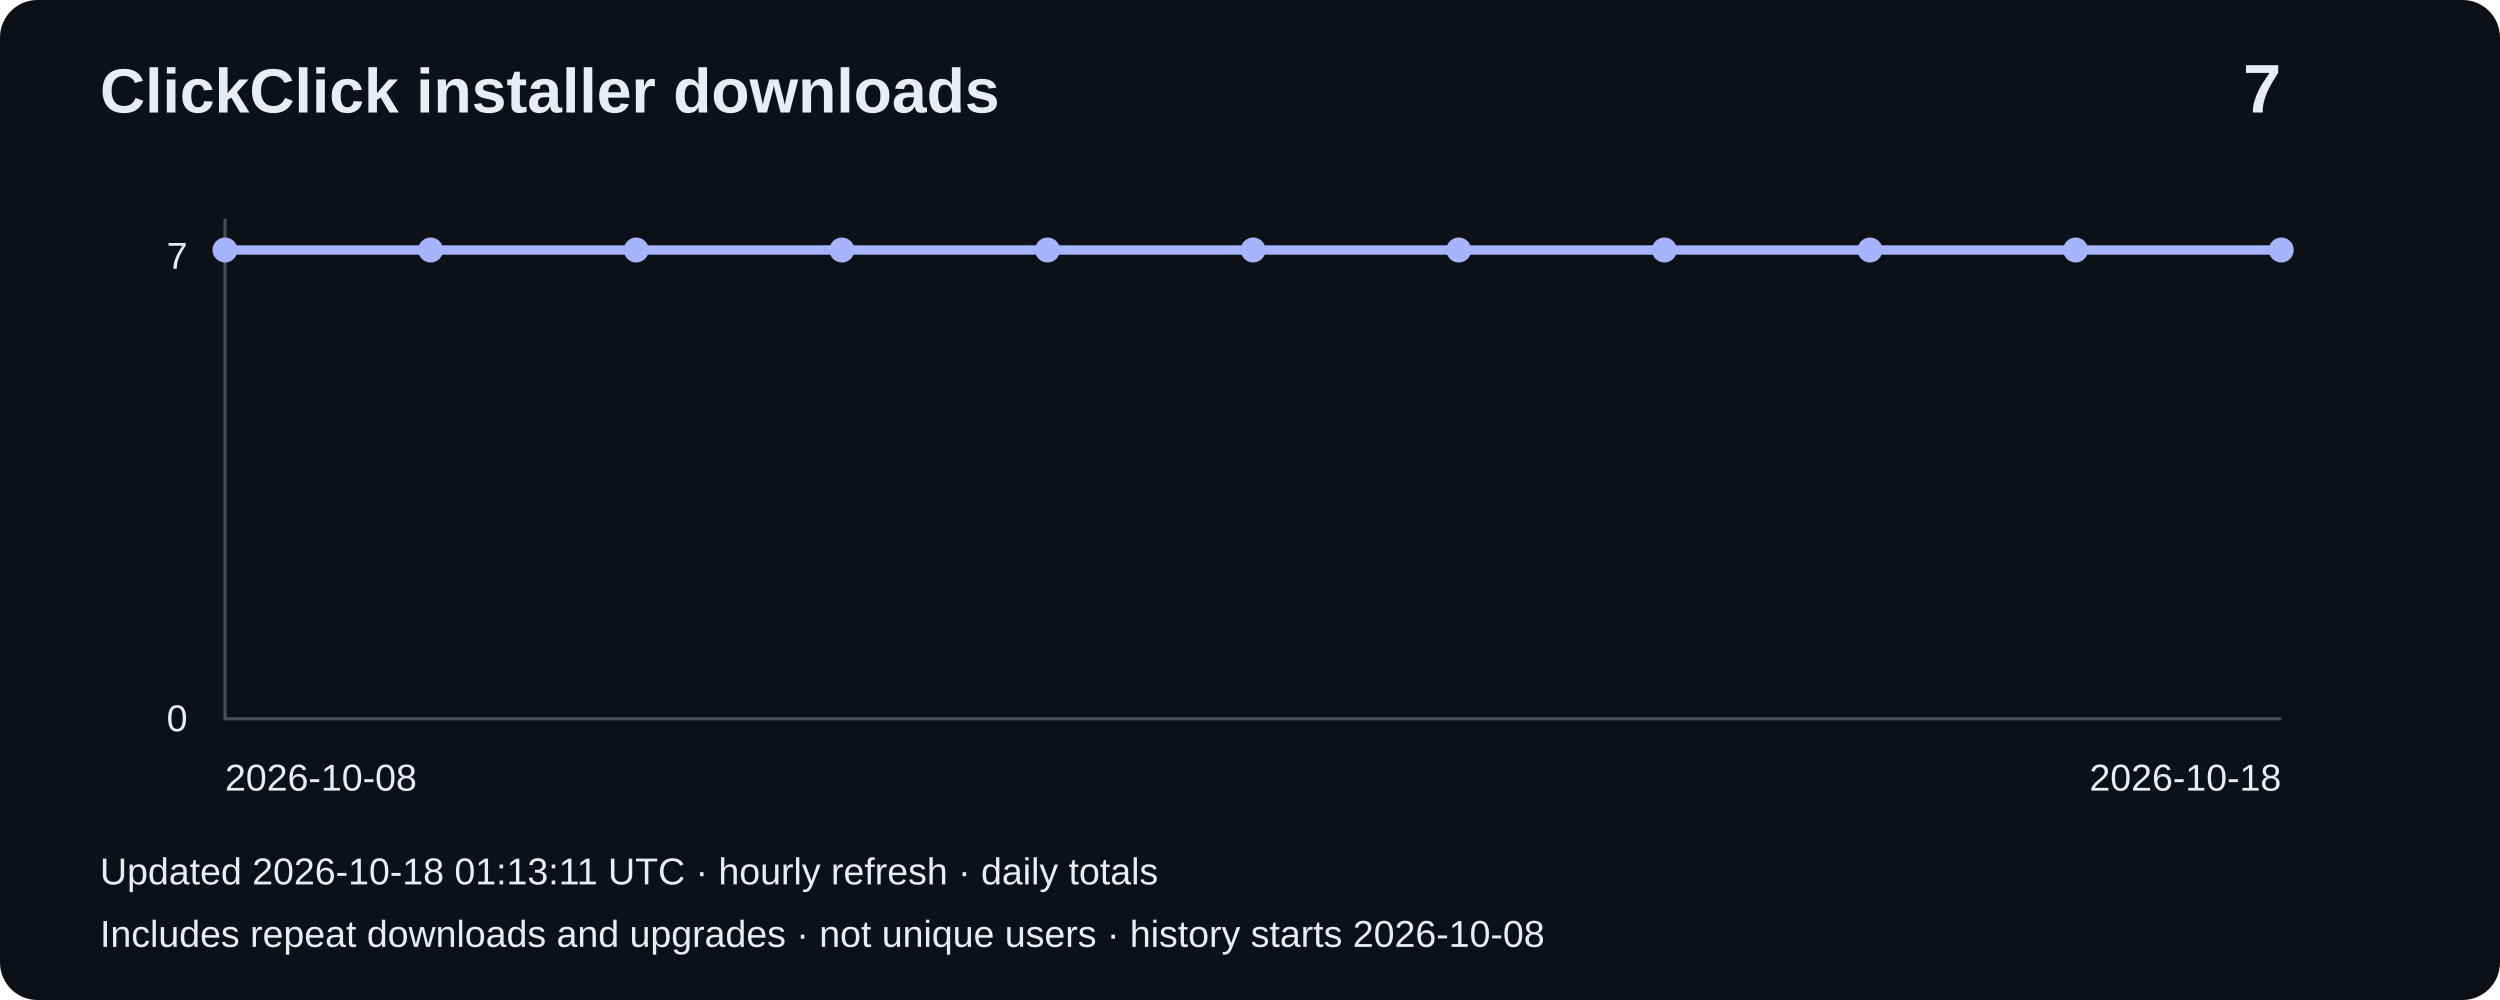
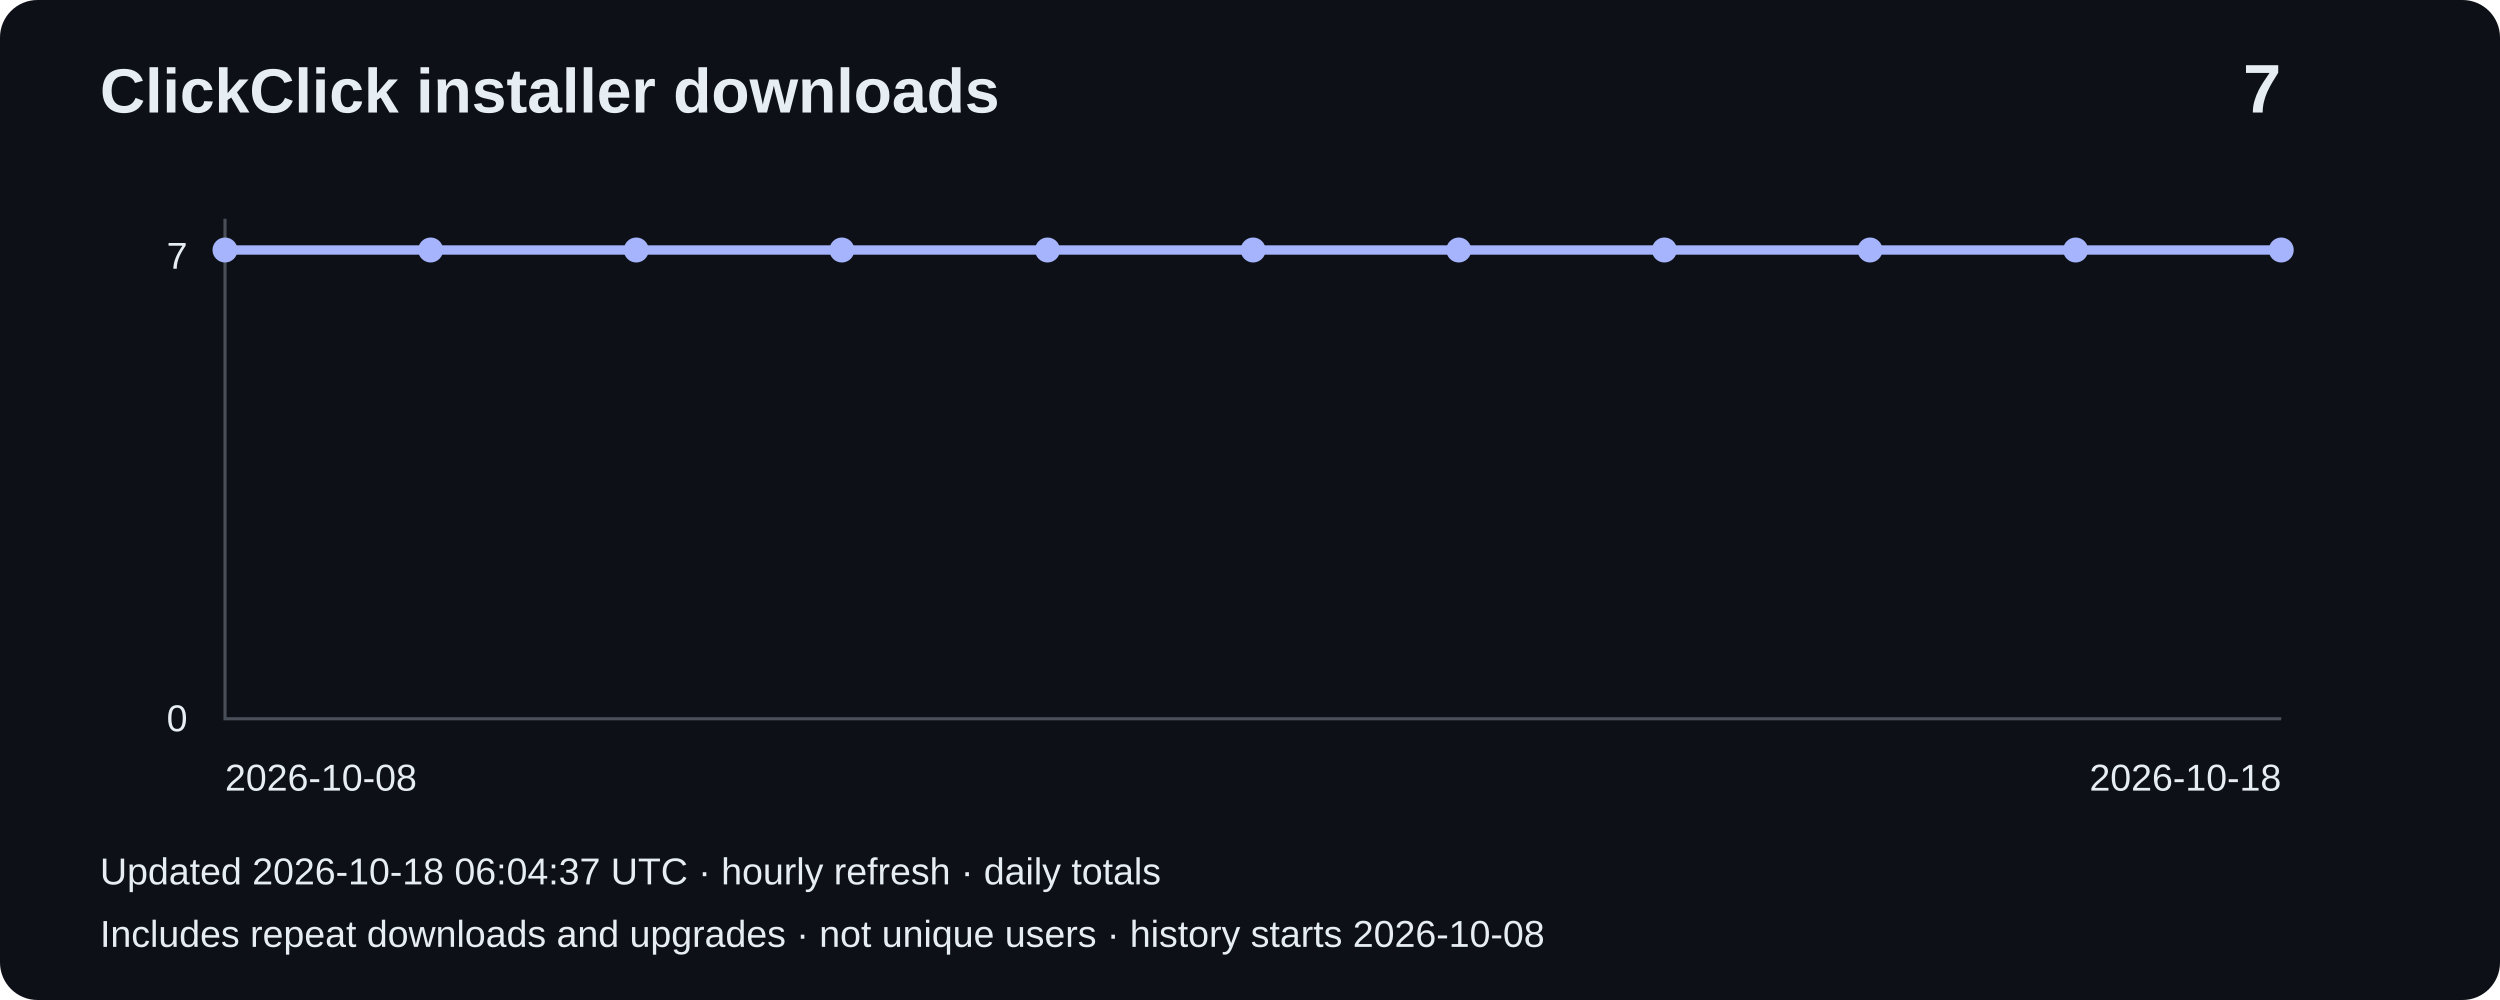
<svg xmlns="http://www.w3.org/2000/svg" width="800" height="320" viewBox="0 0 800 320" role="img" aria-label="Installer downloads: 7">
  <rect width="800" height="320" rx="12" fill="#0d1117" />
  <g font-family="Arial,sans-serif" fill="#e6edf3">
    <text x="32" y="36" font-size="20" font-weight="bold">ClickClick installer downloads</text>
    <text x="730" y="36" font-size="22" text-anchor="end" font-weight="bold">7</text>
    <path d="M72 70V230H730" fill="none" stroke="#484f58" />
    <text x="60" y="86" text-anchor="end" font-size="12">7</text>
    <text x="60" y="234" text-anchor="end" font-size="12">0</text>
    <polyline points="72.0,80.0 137.8,80.0 203.6,80.0 269.4,80.0 335.2,80.0 401.0,80.0 466.8,80.0 532.6,80.0 598.4,80.0 664.2,80.0 730.0,80.0" fill="none" stroke="#a5b4fc" stroke-width="3" />
    <circle cx="72.0" cy="80.0" r="4" fill="#a5b4fc" />
    <circle cx="137.8" cy="80.0" r="4" fill="#a5b4fc" />
    <circle cx="203.6" cy="80.0" r="4" fill="#a5b4fc" />
    <circle cx="269.4" cy="80.0" r="4" fill="#a5b4fc" />
    <circle cx="335.2" cy="80.0" r="4" fill="#a5b4fc" />
    <circle cx="401.0" cy="80.0" r="4" fill="#a5b4fc" />
    <circle cx="466.8" cy="80.0" r="4" fill="#a5b4fc" />
    <circle cx="532.6" cy="80.0" r="4" fill="#a5b4fc" />
    <circle cx="598.4" cy="80.0" r="4" fill="#a5b4fc" />
    <circle cx="664.2" cy="80.0" r="4" fill="#a5b4fc" />
    <circle cx="730.0" cy="80.0" r="4" fill="#a5b4fc" />
    <text x="72" y="253" font-size="12">2026-10-08</text>
    <text x="730" y="253" text-anchor="end" font-size="12">2026-10-18</text>
-     <text x="32" y="283" font-size="12">Updated 2026-10-18 01:13:11 UTC · hourly refresh · daily totals</text>
+     <text x="32" y="283" font-size="12">Updated 2026-10-18 06:04:37 UTC · hourly refresh · daily totals</text>
    <text x="32" y="303" font-size="12">Includes repeat downloads and upgrades · not unique users · history starts 2026-10-08</text>
  </g>
</svg>
